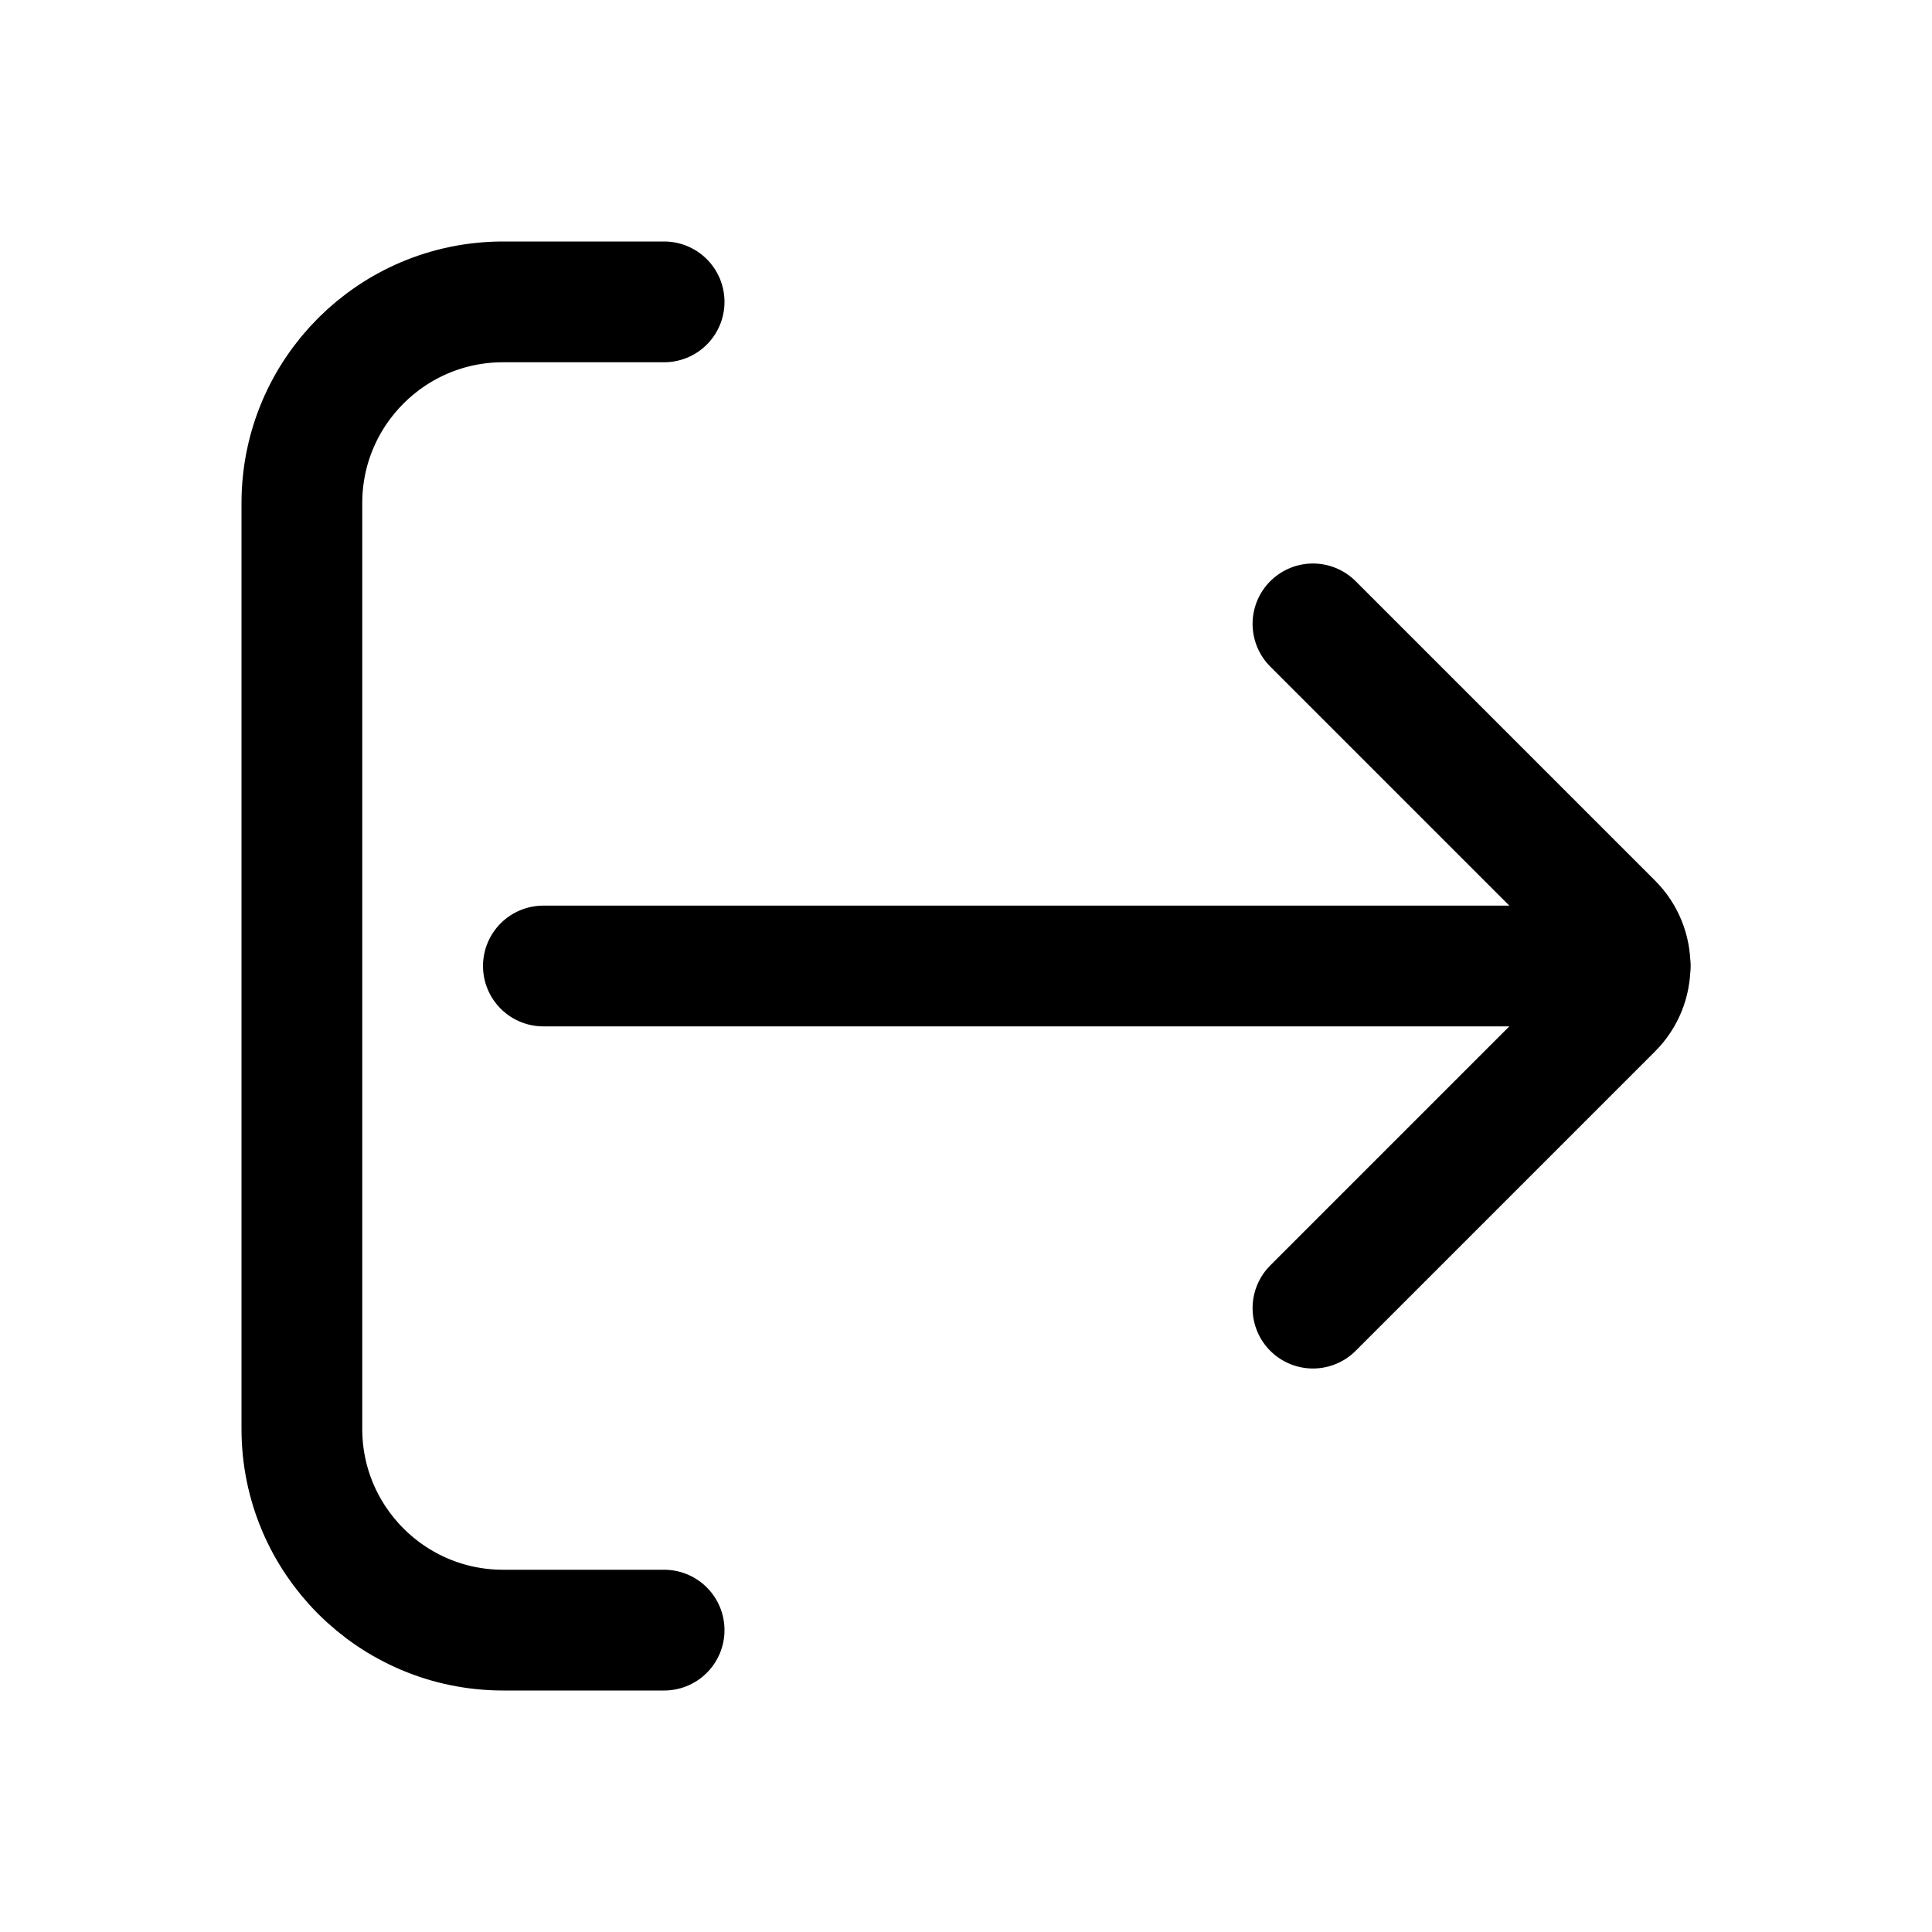
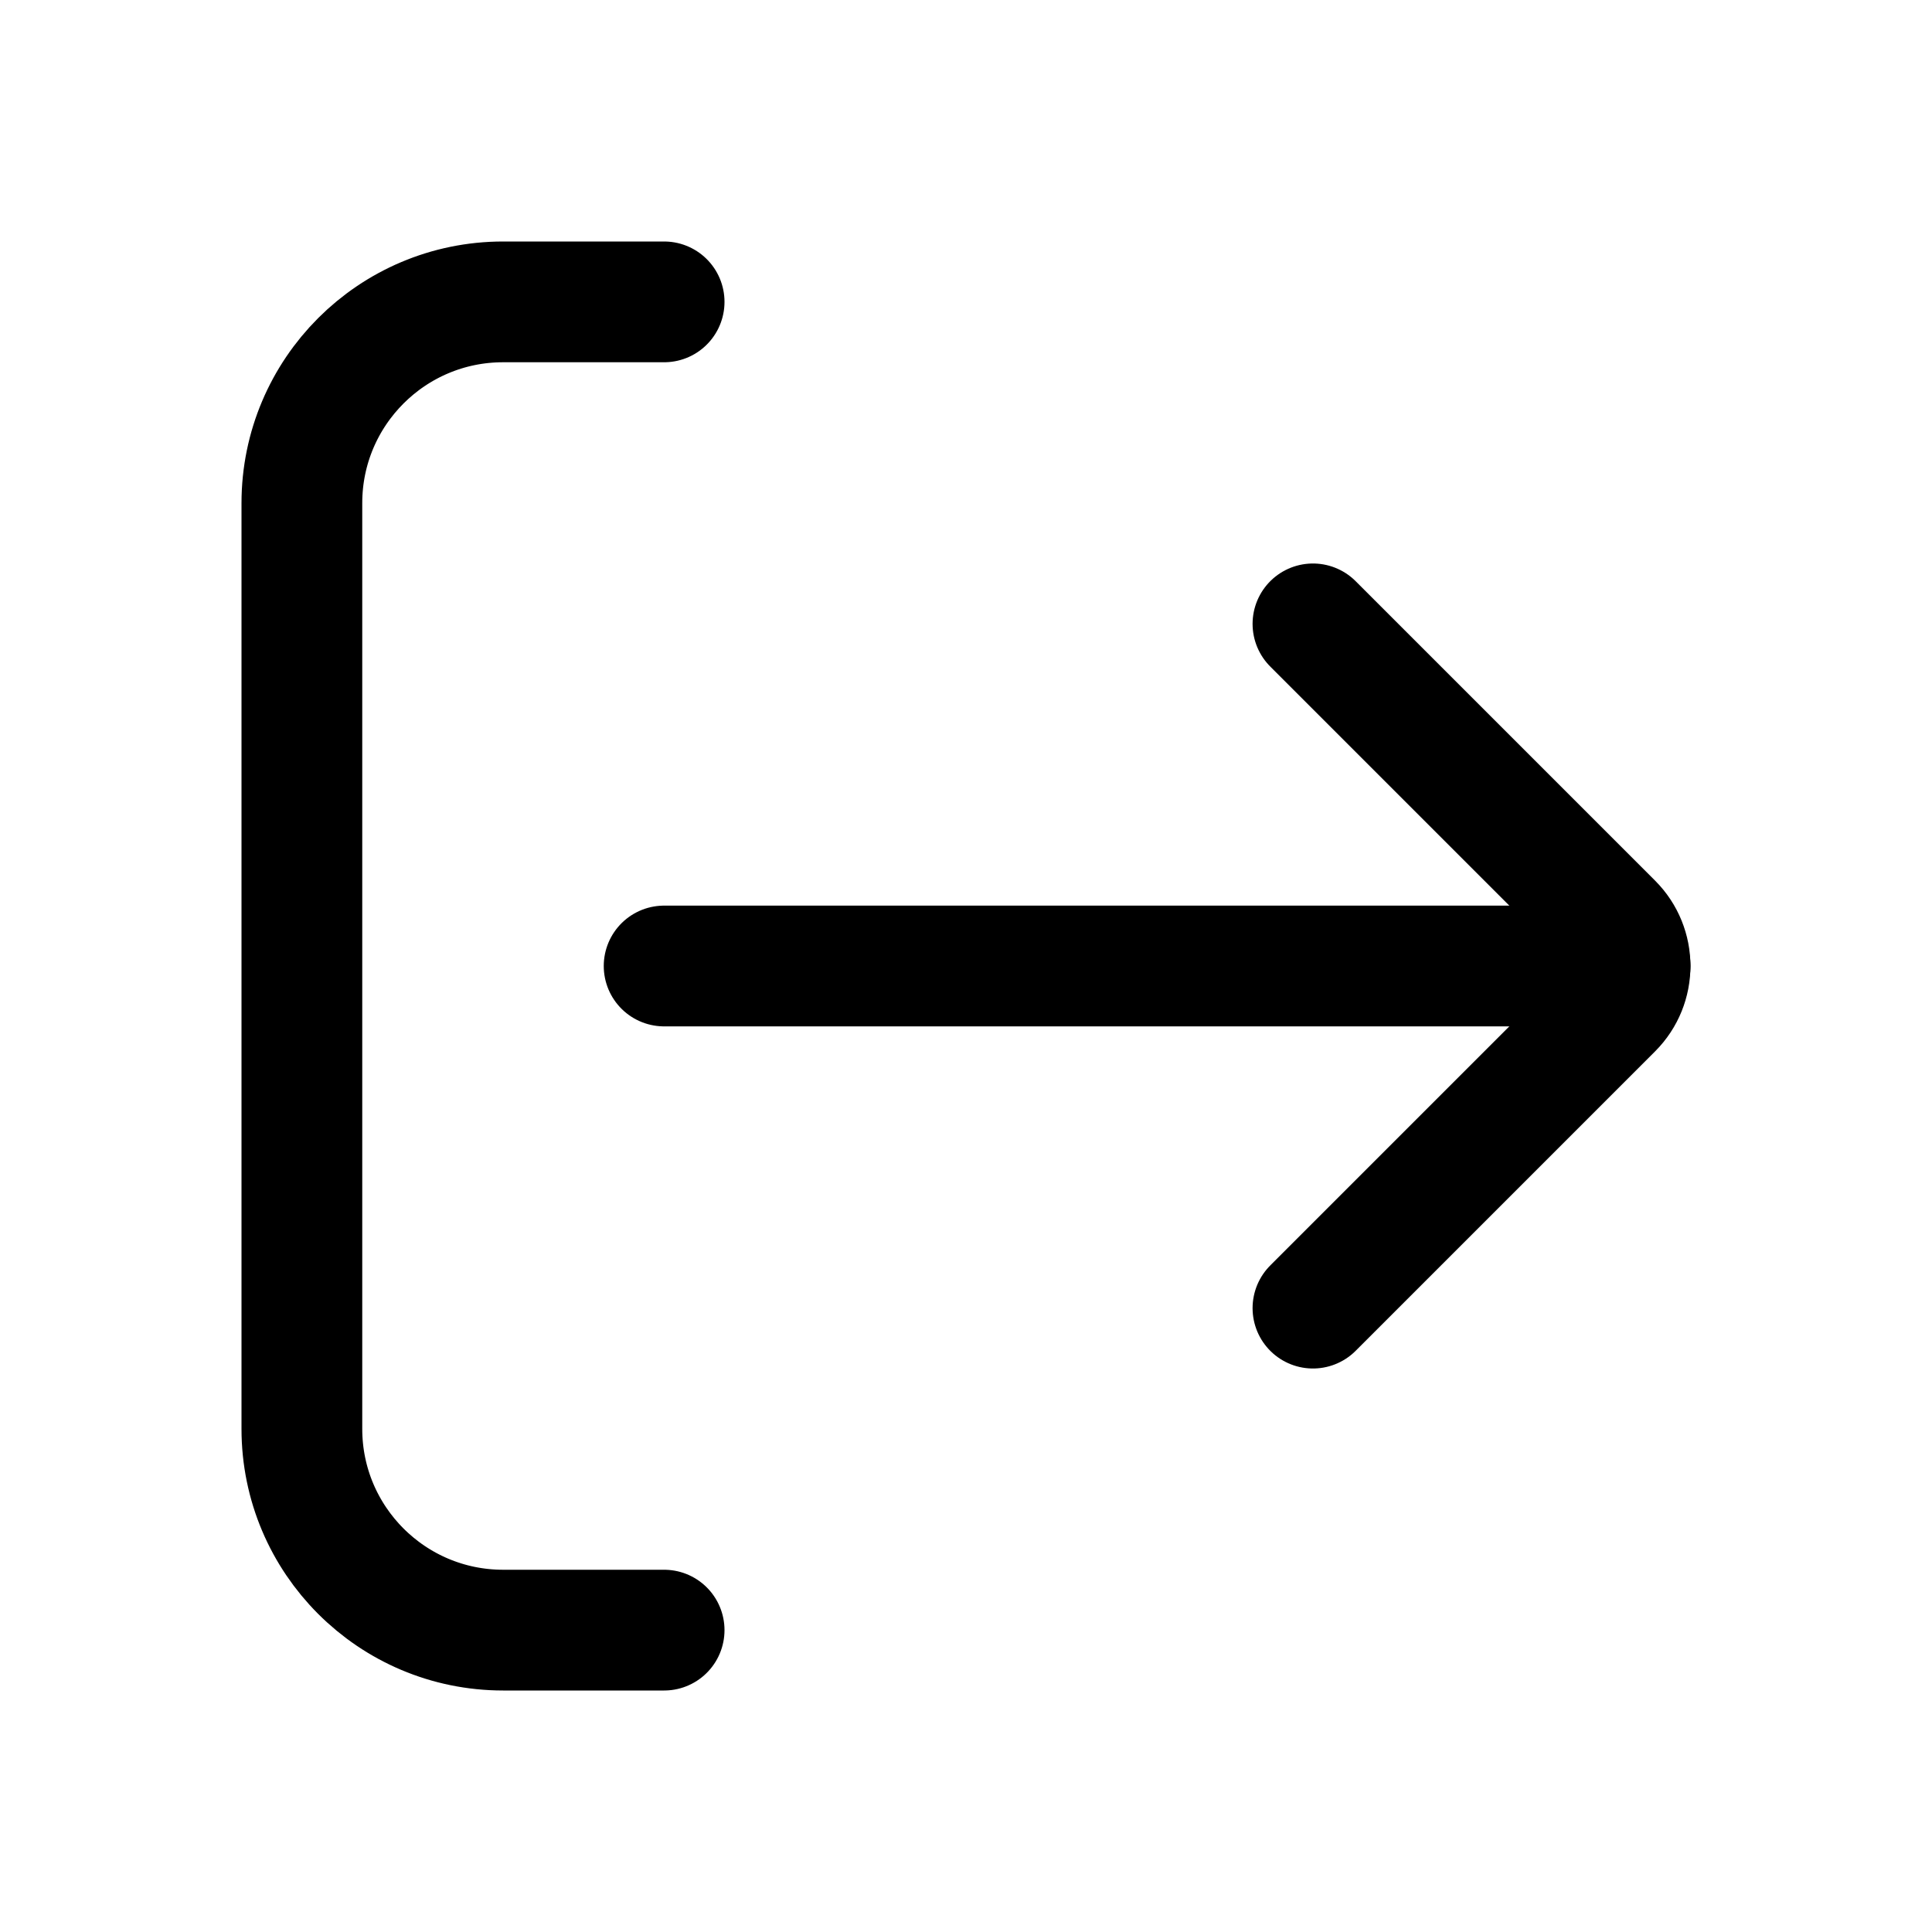
<svg xmlns="http://www.w3.org/2000/svg" viewBox="0 0 24 24" fill="none" stroke="currentColor" stroke-width="1.5" stroke-linecap="round" stroke-linejoin="round">
  <path d="M8.25 3.75H6.25A2.5 2.5 0 0 0 3.75 6.25V17.75A2.5 2.5 0 0 0 6.25 20.25H8.25" />
  <path d="M16.31 7.75L20.03 11.47A0.75 0.75 0 0 1 20.03 12.53L16.31 16.25" />
-   <path d="M20.25 12H6.75" />
+   <path d="M20.25 12H8.25" />
</svg>
